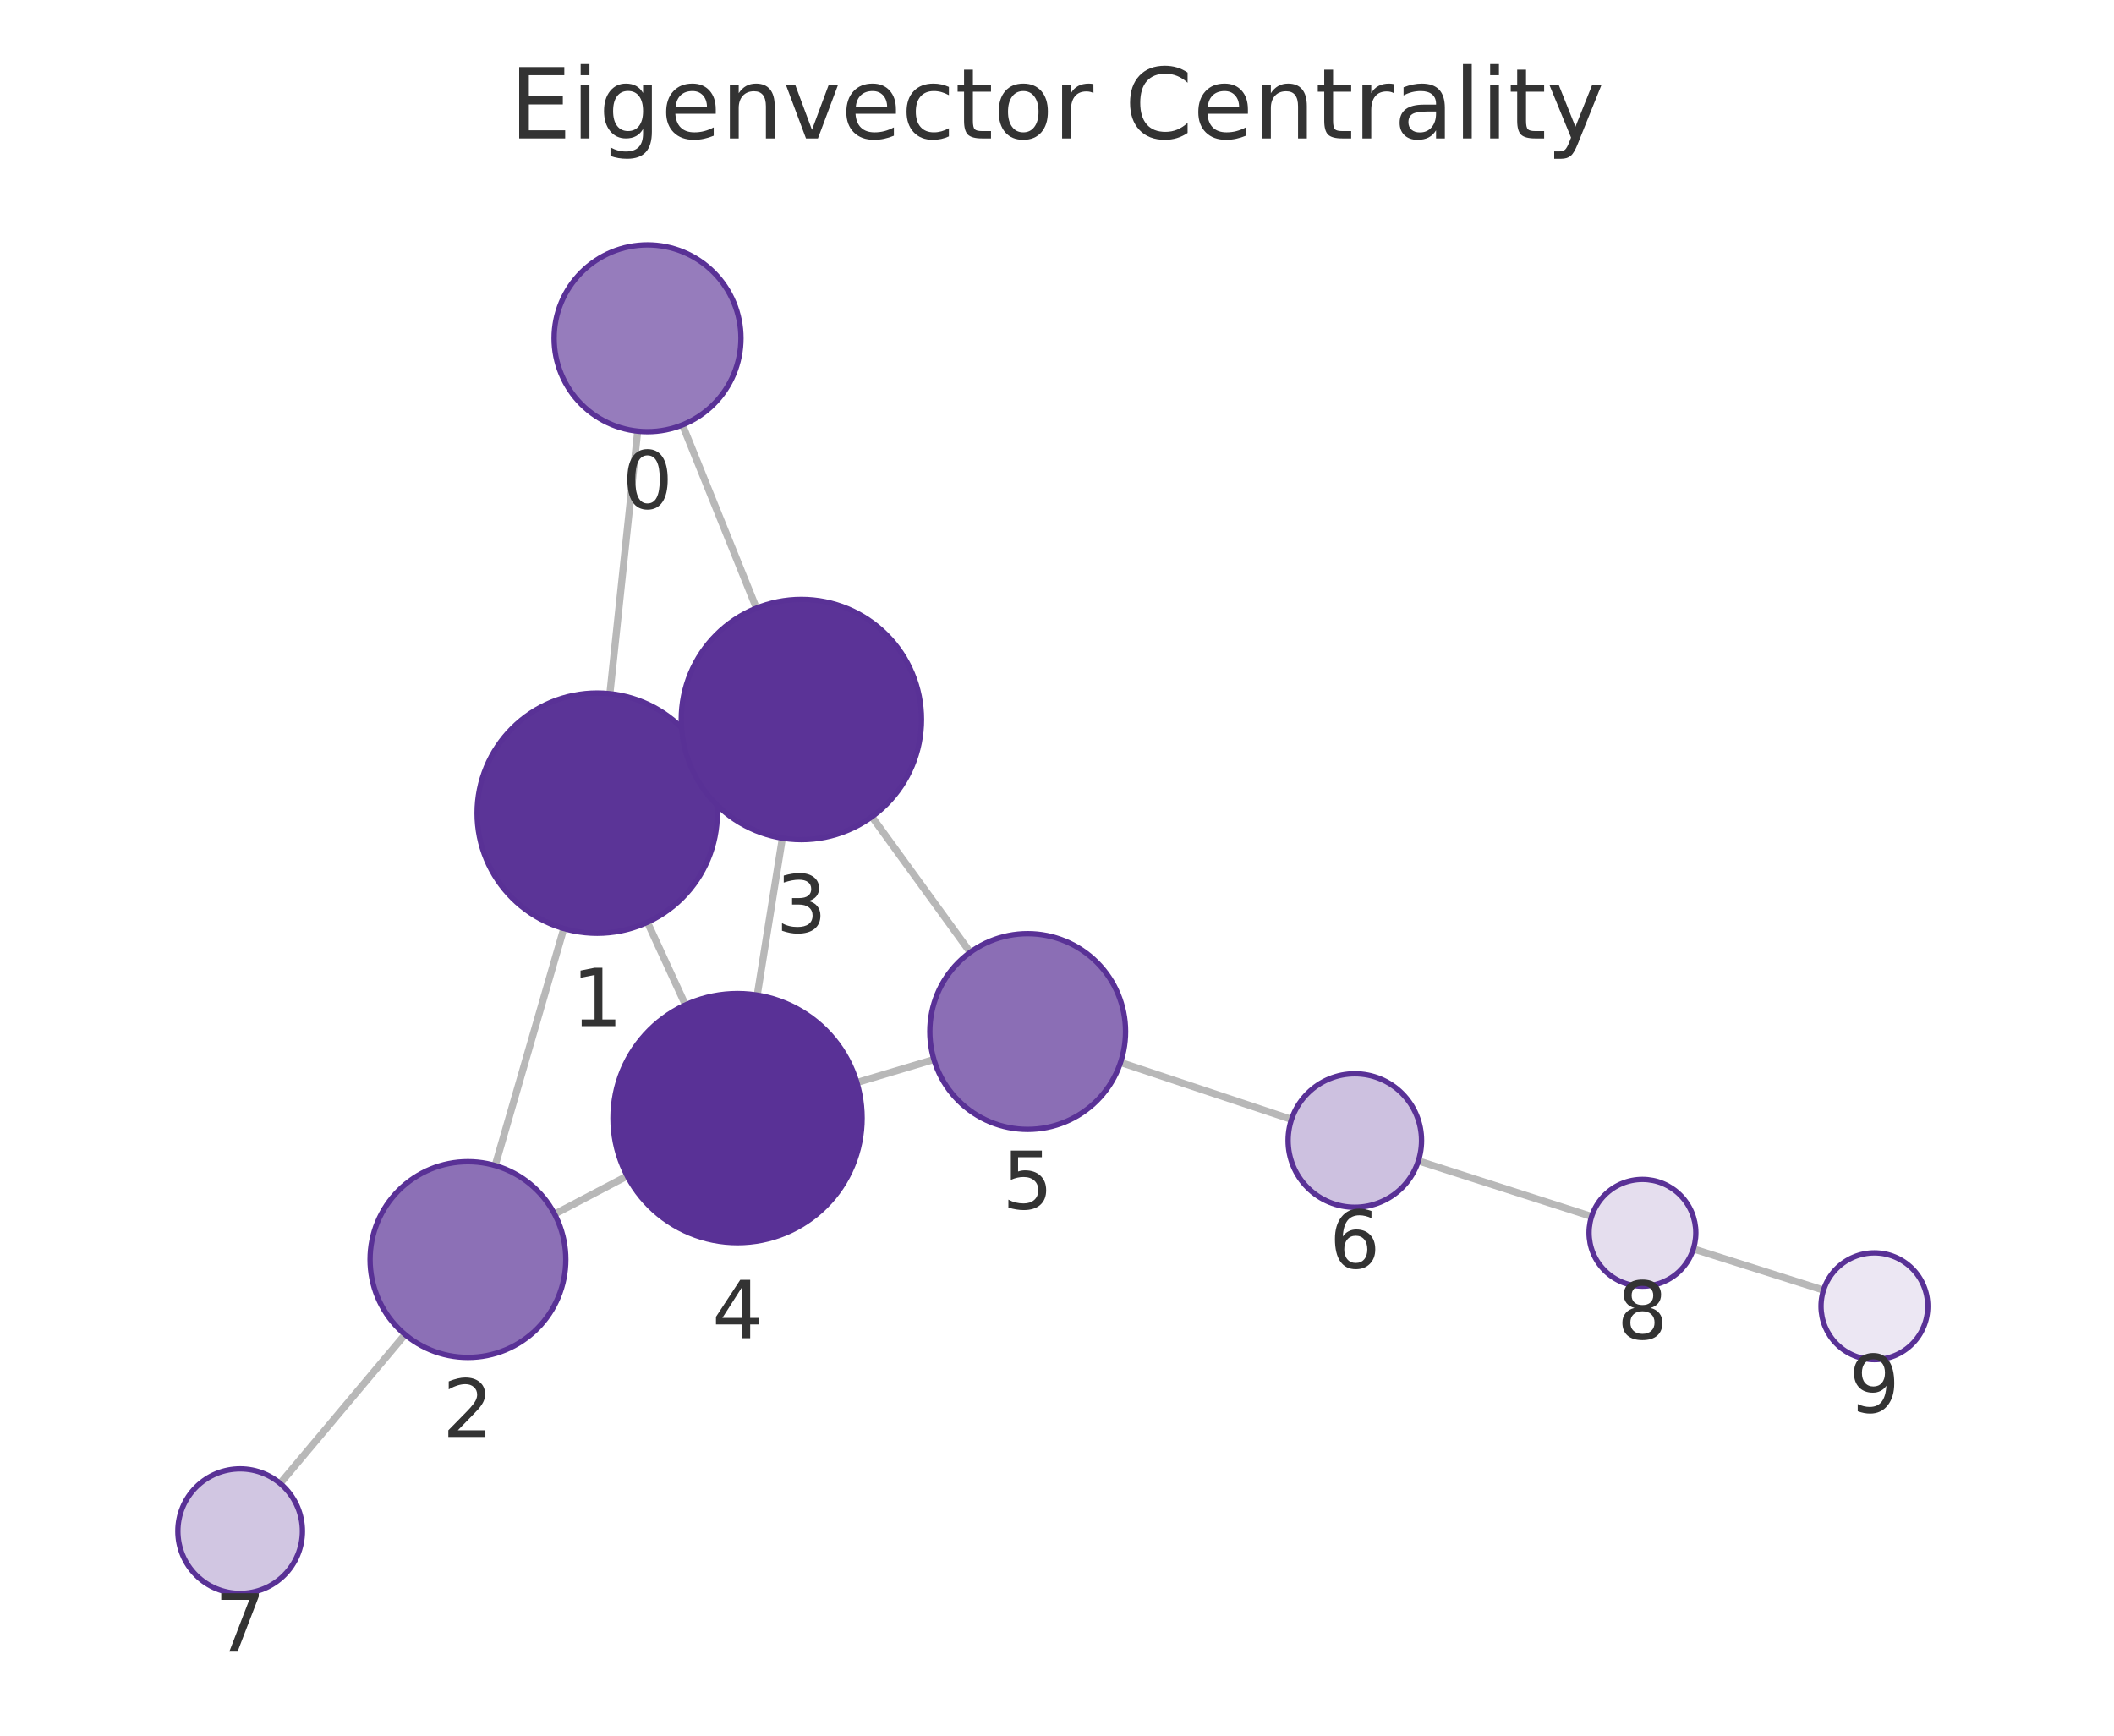
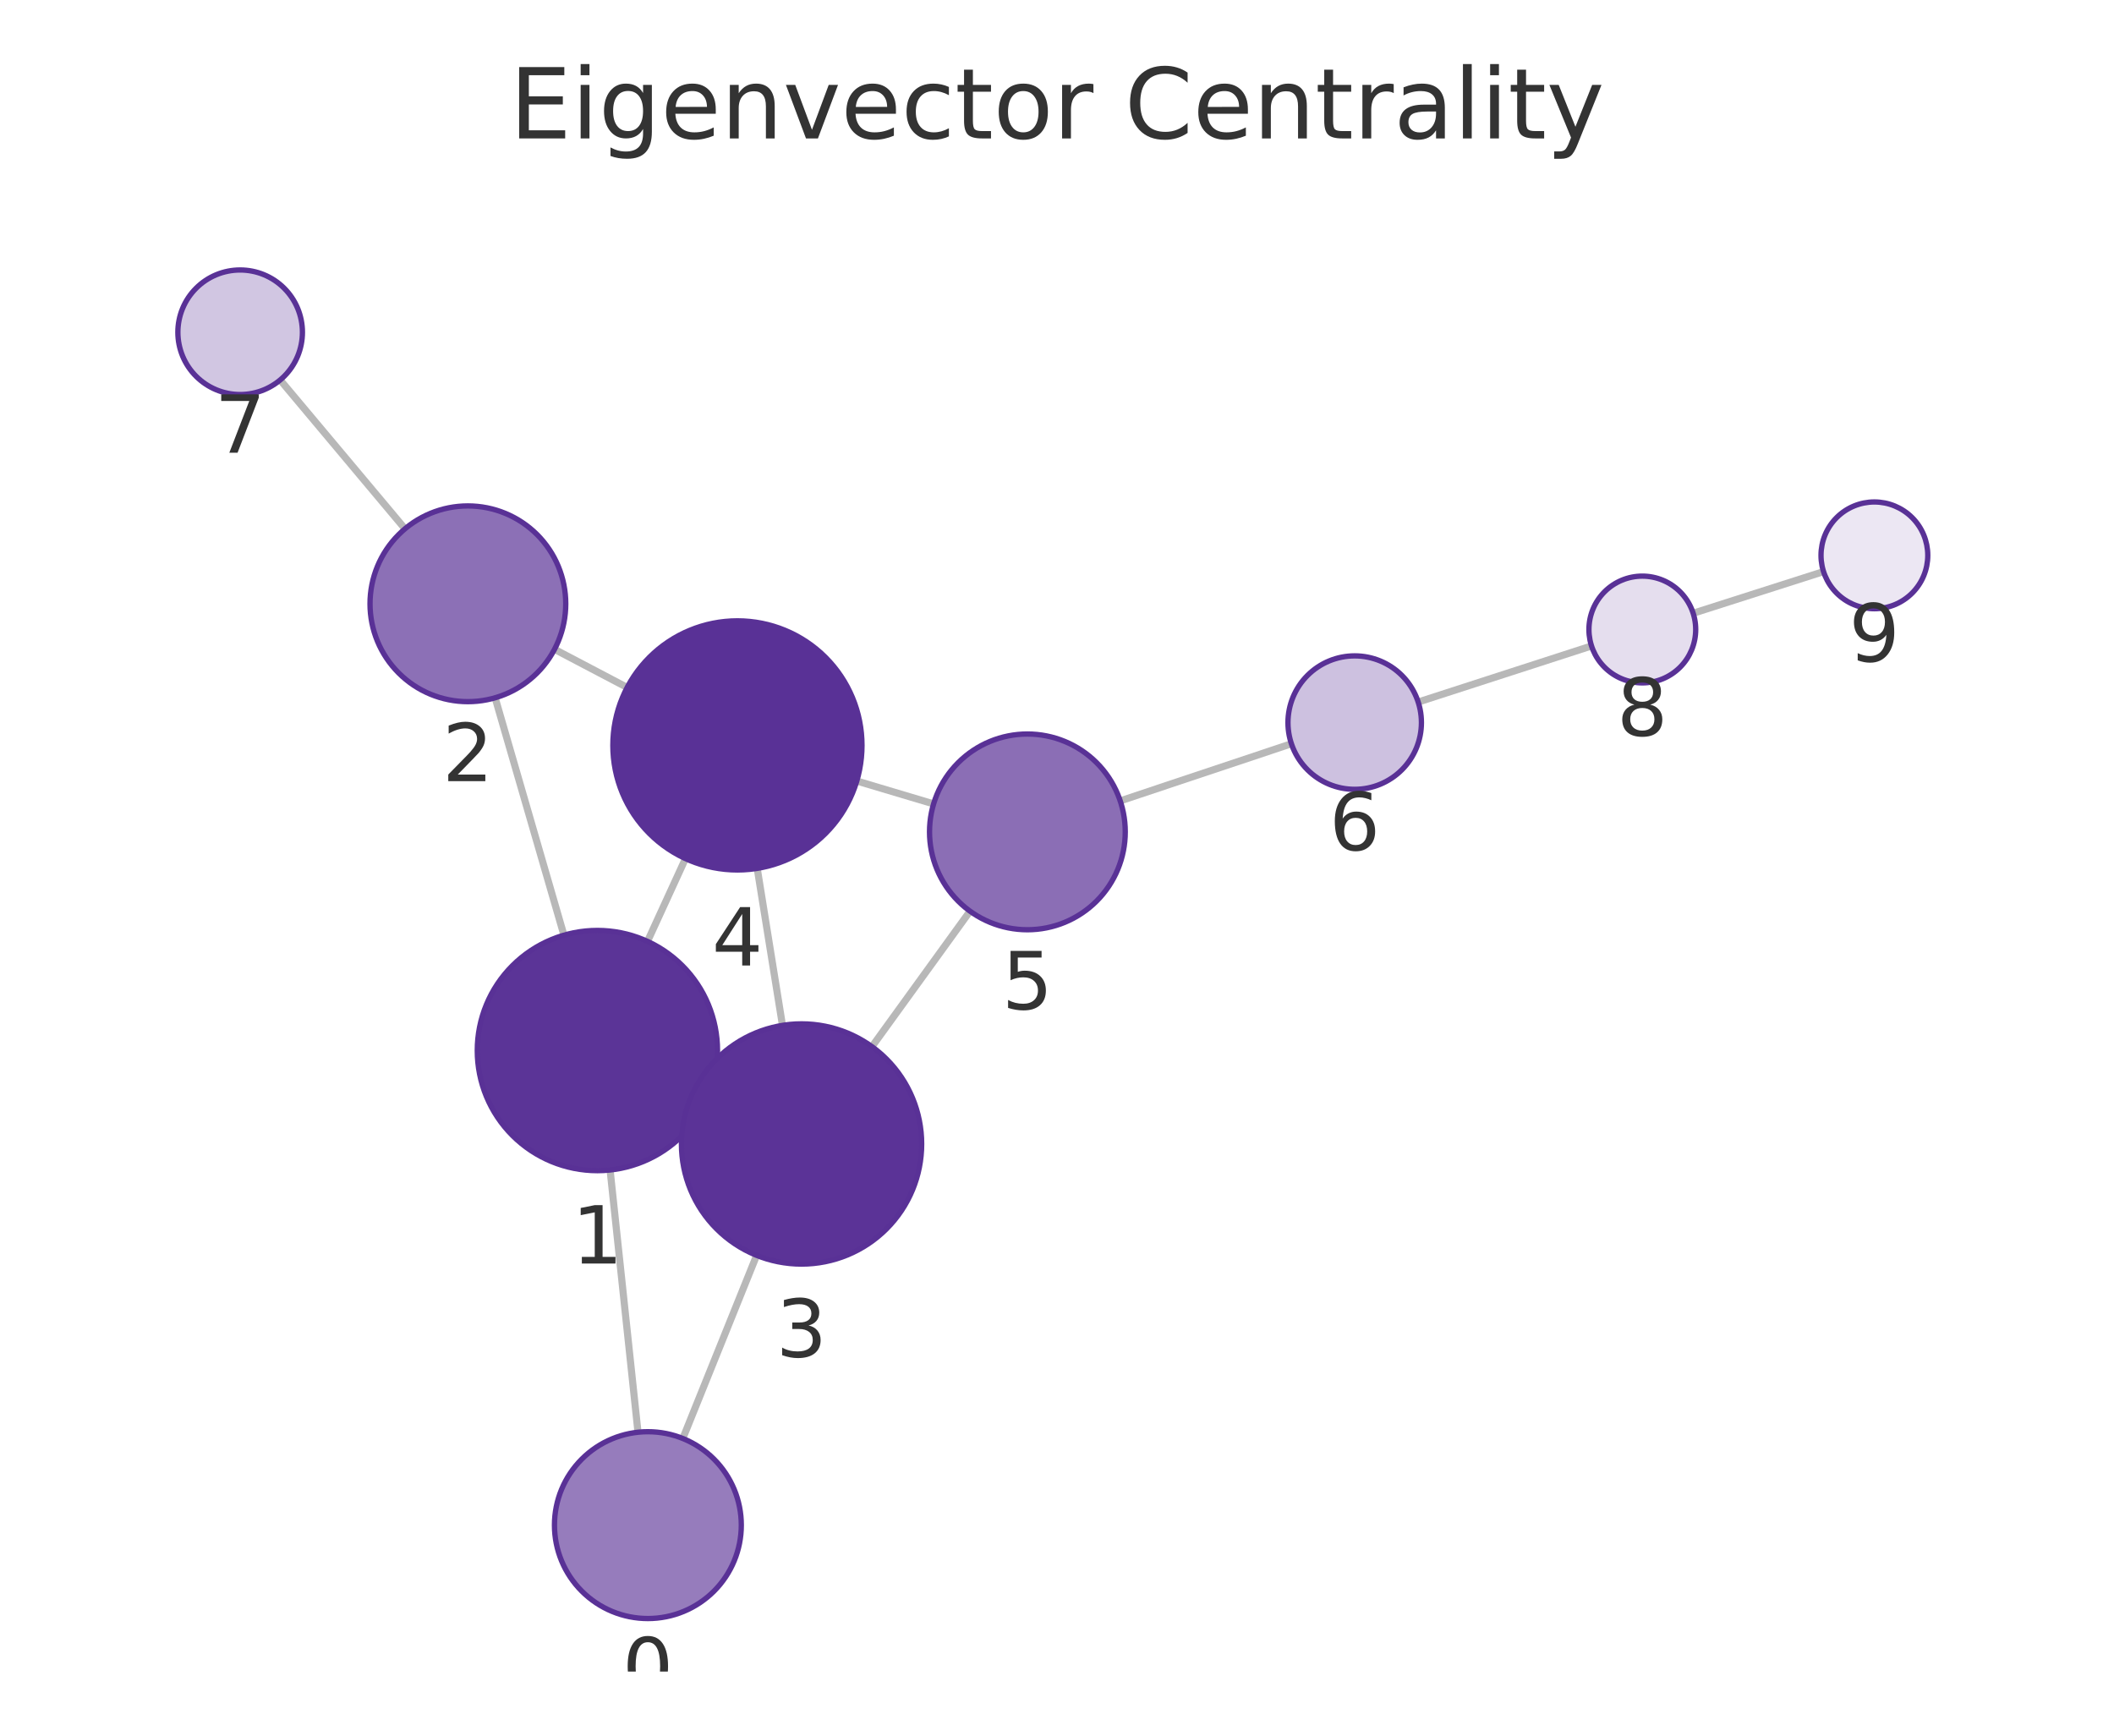
<svg xmlns="http://www.w3.org/2000/svg" xmlns:xlink="http://www.w3.org/1999/xlink" width="237.6pt" height="195.078pt" viewBox="0 0 237.6 195.078" version="1.1">
  <defs>
    <style type="text/css">*{stroke-linejoin: round; stroke-linecap: butt}</style>
  </defs>
  <g id="figure_1">
    <g id="patch_1">
      <path d="M 0 195.078  L 237.6 195.078  L 237.6 0  L 0 0  L 0 195.078  z " style="fill: none" />
    </g>
    <g id="axes_1">
      <g id="patch_2">
        <path d="M 7.2 187.878  L 230.4 187.878  L 230.4 21.558  L 7.2 21.558  L 7.2 187.878  z " style="fill: none" />
      </g>
      <g id="EdgeCollection_1">
-         <path d="M 71.672 48.462  L 68.546 77.97  " clip-path="url(#pea6a4c3345)" style="fill: #b8b8b8; stroke: #b8b8b8; stroke-width: 0.8" />
-         <path d="M 76.707 47.757  L 85.017 68.352  " clip-path="url(#pea6a4c3345)" style="fill: #b8b8b8; stroke: #b8b8b8; stroke-width: 0.8" />
-         <path d="M 63.368 104.362  L 55.653 131.002  " clip-path="url(#pea6a4c3345)" style="fill: #b8b8b8; stroke: #b8b8b8; stroke-width: 0.8" />
-         <path d="M 79.394 85.767  L 77.798 86.499  " clip-path="url(#pea6a4c3345)" style="fill: #b8b8b8; stroke: #b8b8b8; stroke-width: 0.8" />
-         <path d="M 72.766 103.659  L 77.042 112.952  " clip-path="url(#pea6a4c3345)" style="fill: #b8b8b8; stroke: #b8b8b8; stroke-width: 0.8" />
-         <path d="M 62.334 136.457  L 70.497 132.174  " clip-path="url(#pea6a4c3345)" style="fill: #b8b8b8; stroke: #b8b8b8; stroke-width: 0.8" />
-         <path d="M 45.524 149.996  L 31.489 166.729  " clip-path="url(#pea6a4c3345)" style="fill: #b8b8b8; stroke: #b8b8b8; stroke-width: 0.8" />
-         <path d="M 87.934 94.201  L 85.108 111.846  " clip-path="url(#pea6a4c3345)" style="fill: #b8b8b8; stroke: #b8b8b8; stroke-width: 0.8" />
-         <path d="M 97.995 91.799  L 109.046 107.035  " clip-path="url(#pea6a4c3345)" style="fill: #b8b8b8; stroke: #b8b8b8; stroke-width: 0.8" />
-         <path d="M 96.31 121.667  L 104.964 119.084  " clip-path="url(#pea6a4c3345)" style="fill: #b8b8b8; stroke: #b8b8b8; stroke-width: 0.8" />
-         <path d="M 125.941 119.415  L 145.157 125.817  " clip-path="url(#pea6a4c3345)" style="fill: #b8b8b8; stroke: #b8b8b8; stroke-width: 0.8" />
-         <path d="M 159.414 130.478  L 178.886 136.726  " clip-path="url(#pea6a4c3345)" style="fill: #b8b8b8; stroke: #b8b8b8; stroke-width: 0.8" />
-         <path d="M 190.319 140.37  L 204.95 145.004  " clip-path="url(#pea6a4c3345)" style="fill: #b8b8b8; stroke: #b8b8b8; stroke-width: 0.8" />
+         <path d="M 71.707 160.975  L 68.571 131.5  " clip-path="url(#pee9ffe2ba6)" style="fill: #b8b8b8; stroke: #b8b8b8; stroke-width: 0.8" />
+         <path d="M 76.744 161.678  L 85.041 141.097  " clip-path="url(#pee9ffe2ba6)" style="fill: #b8b8b8; stroke: #b8b8b8; stroke-width: 0.8" />
+         <path d="M 63.384 105.11  L 55.65 78.428  " clip-path="url(#pee9ffe2ba6)" style="fill: #b8b8b8; stroke: #b8b8b8; stroke-width: 0.8" />
+         <path d="M 79.419 123.693  L 77.813 122.959  " clip-path="url(#pee9ffe2ba6)" style="fill: #b8b8b8; stroke: #b8b8b8; stroke-width: 0.8" />
+         <path d="M 72.774 105.806  L 77.043 96.503  " clip-path="url(#pee9ffe2ba6)" style="fill: #b8b8b8; stroke: #b8b8b8; stroke-width: 0.8" />
+         <path d="M 62.325 72.979  L 70.488 77.267  " clip-path="url(#pee9ffe2ba6)" style="fill: #b8b8b8; stroke: #b8b8b8; stroke-width: 0.8" />
+         <path d="M 45.518 59.435  L 31.489 42.707  " clip-path="url(#pee9ffe2ba6)" style="fill: #b8b8b8; stroke: #b8b8b8; stroke-width: 0.8" />
+         <path d="M 87.945 115.248  L 85.106 97.601  " clip-path="url(#pee9ffe2ba6)" style="fill: #b8b8b8; stroke: #b8b8b8; stroke-width: 0.8" />
+         <path d="M 98.003 117.639  L 109.023 102.411  " clip-path="url(#pee9ffe2ba6)" style="fill: #b8b8b8; stroke: #b8b8b8; stroke-width: 0.8" />
+         <path d="M 96.298 87.78  L 104.931 90.355  " clip-path="url(#pee9ffe2ba6)" style="fill: #b8b8b8; stroke: #b8b8b8; stroke-width: 0.8" />
+         <path d="M 125.906 90.016  L 145.146 83.592  " clip-path="url(#pee9ffe2ba6)" style="fill: #b8b8b8; stroke: #b8b8b8; stroke-width: 0.8" />
+         <path d="M 159.395 78.907  L 178.877 72.601  " clip-path="url(#pee9ffe2ba6)" style="fill: #b8b8b8; stroke: #b8b8b8; stroke-width: 0.8" />
+         <path d="M 190.301 68.927  L 204.954 64.244  " clip-path="url(#pee9ffe2ba6)" style="fill: #b8b8b8; stroke: #b8b8b8; stroke-width: 0.8" />
      </g>
      <g id="VertexCollection_1">
-         <path d="M 72.778 48.52  C 75.563 48.52 78.234 47.414 80.203 45.445  C 82.172 43.476 83.278 40.805 83.278 38.02  C 83.278 35.236 82.172 32.565 80.203 30.596  C 78.234 28.627 75.563 27.52 72.778 27.52  C 69.994 27.52 67.323 28.627 65.354 30.596  C 63.385 32.565 62.278 35.236 62.278 38.02  C 62.278 40.805 63.385 43.476 65.354 45.445  C 67.323 47.414 69.994 48.52 72.778 48.52  z " clip-path="url(#pea6a4c3345)" style="fill: #967cbc; stroke: #593196; stroke-width: 0.6" />
-         <path d="M 67.123 104.895  C 70.703 104.895 74.138 103.472 76.669 100.941  C 79.201 98.409 80.623 94.975 80.623 91.395  C 80.623 87.814 79.201 84.38 76.669 81.849  C 74.138 79.317 70.703 77.895 67.123 77.895  C 63.543 77.895 60.109 79.317 57.577 81.849  C 55.046 84.38 53.623 87.814 53.623 91.395  C 53.623 94.975 55.046 98.409 57.577 100.941  C 60.109 103.472 63.543 104.895 67.123 104.895  z " clip-path="url(#pea6a4c3345)" style="fill: #5b3497; stroke: #593196; stroke-width: 0.6" />
-         <path d="M 52.593 152.568  C 55.51 152.568 58.309 151.408 60.371 149.346  C 62.434 147.283 63.593 144.485 63.593 141.568  C 63.593 138.65 62.434 135.852 60.371 133.789  C 58.309 131.727 55.51 130.568 52.593 130.568  C 49.676 130.568 46.878 131.727 44.815 133.789  C 42.752 135.852 41.593 138.65 41.593 141.568  C 41.593 144.485 42.752 147.283 44.815 149.346  C 46.878 151.408 49.676 152.568 52.593 152.568  z " clip-path="url(#pea6a4c3345)" style="fill: #8c70b6; stroke: #593196; stroke-width: 0.6" />
-         <path d="M 90.069 94.371  C 93.649 94.371 97.083 92.949 99.615 90.417  C 102.146 87.885 103.569 84.451 103.569 80.871  C 103.569 77.291 102.146 73.857 99.615 71.325  C 97.083 68.794 93.649 67.371 90.069 67.371  C 86.489 67.371 83.055 68.794 80.523 71.325  C 77.991 73.857 76.569 77.291 76.569 80.871  C 76.569 84.451 77.991 87.885 80.523 90.417  C 83.055 92.949 86.489 94.371 90.069 94.371  z " clip-path="url(#pea6a4c3345)" style="fill: #5b3397; stroke: #593196; stroke-width: 0.6" />
-         <path d="M 82.894 139.67  C 86.607 139.67 90.168 138.195 92.794 135.569  C 95.419 132.944 96.894 129.383 96.894 125.67  C 96.894 121.957 95.419 118.396 92.794 115.77  C 90.168 113.145 86.607 111.67 82.894 111.67  C 79.181 111.67 75.62 113.145 72.995 115.77  C 70.369 118.396 68.894 121.957 68.894 125.67  C 68.894 129.383 70.369 132.944 72.995 135.569  C 75.62 138.195 79.181 139.67 82.894 139.67  z " clip-path="url(#pea6a4c3345)" style="fill: #593196; stroke: #593196; stroke-width: 0.6" />
-         <path d="M 115.505 126.939  C 118.422 126.939 121.22 125.78 123.283 123.717  C 125.346 121.654 126.505 118.856 126.505 115.939  C 126.505 113.022 125.346 110.224 123.283 108.161  C 121.22 106.098 118.422 104.939 115.505 104.939  C 112.587 104.939 109.789 106.098 107.726 108.161  C 105.664 110.224 104.505 113.022 104.505 115.939  C 104.505 118.856 105.664 121.654 107.726 123.717  C 109.789 125.78 112.587 126.939 115.505 126.939  z " clip-path="url(#pea6a4c3345)" style="fill: #8b6eb5; stroke: #593196; stroke-width: 0.6" />
-         <path d="M 152.273 135.687  C 154.262 135.687 156.17 134.896 157.576 133.49  C 158.983 132.084 159.773 130.176 159.773 128.187  C 159.773 126.198 158.983 124.29 157.576 122.883  C 156.17 121.477 154.262 120.687 152.273 120.687  C 150.284 120.687 148.376 121.477 146.97 122.883  C 145.563 124.29 144.773 126.198 144.773 128.187  C 144.773 130.176 145.563 132.084 146.97 133.49  C 148.376 134.896 150.284 135.687 152.273 135.687  z " clip-path="url(#pea6a4c3345)" style="fill: #cdc1e0; stroke: #593196; stroke-width: 0.6" />
-         <path d="M 26.991 179.093  C 28.847 179.093 30.628 178.355 31.94 177.042  C 33.253 175.73 33.991 173.949 33.991 172.093  C 33.991 170.236 33.253 168.456 31.94 167.143  C 30.628 165.83 28.847 165.093 26.991 165.093  C 25.134 165.093 23.354 165.83 22.041 167.143  C 20.728 168.456 19.991 170.236 19.991 172.093  C 19.991 173.949 20.728 175.73 22.041 177.042  C 23.354 178.355 25.134 179.093 26.991 179.093  z " clip-path="url(#pea6a4c3345)" style="fill: #d1c6e2; stroke: #593196; stroke-width: 0.6" />
-         <path d="M 184.599 144.559  C 186.19 144.559 187.717 143.927 188.842 142.801  C 189.967 141.676 190.599 140.15 190.599 138.559  C 190.599 136.968 189.967 135.441 188.842 134.316  C 187.717 133.191 186.19 132.559 184.599 132.559  C 183.008 132.559 181.482 133.191 180.357 134.316  C 179.231 135.441 178.599 136.968 178.599 138.559  C 178.599 140.15 179.231 141.676 180.357 142.801  C 181.482 143.927 183.008 144.559 184.599 144.559  z " clip-path="url(#pea6a4c3345)" style="fill: #e5deee; stroke: #593196; stroke-width: 0.6" />
-         <path d="M 210.67 152.815  C 212.261 152.815 213.787 152.183 214.912 151.058  C 216.037 149.933 216.67 148.407 216.67 146.815  C 216.67 145.224 216.037 143.698 214.912 142.573  C 213.787 141.448 212.261 140.815 210.67 140.815  C 209.078 140.815 207.552 141.448 206.427 142.573  C 205.302 143.698 204.67 145.224 204.67 146.815  C 204.67 148.407 205.302 149.933 206.427 151.058  C 207.552 152.183 209.078 152.815 210.67 152.815  z " clip-path="url(#pea6a4c3345)" style="fill: #ece7f3; stroke: #593196; stroke-width: 0.6" />
+         <path d="M 72.818 181.916  C 75.603 181.916 78.274 180.81 80.243 178.841  C 82.212 176.872 83.318 174.201 83.318 171.416  C 83.318 168.632 82.212 165.961 80.243 163.992  C 78.274 162.023 75.603 160.916 72.818 160.916  C 70.034 160.916 67.363 162.023 65.394 163.992  C 63.424 165.961 62.318 168.632 62.318 171.416  C 62.318 174.201 63.424 176.872 65.394 178.841  C 67.363 180.81 70.034 181.916 72.818 181.916  z " clip-path="url(#pee9ffe2ba6)" style="fill: #967cbc; stroke: #593196; stroke-width: 0.6" />
+         <path d="M 67.143 131.576  C 70.723 131.576 74.157 130.153 76.689 127.622  C 79.221 125.09 80.643 121.656 80.643 118.076  C 80.643 114.495 79.221 111.061 76.689 108.53  C 74.157 105.998 70.723 104.576 67.143 104.576  C 63.563 104.576 60.129 105.998 57.597 108.53  C 55.065 111.061 53.643 114.495 53.643 118.076  C 53.643 121.656 55.065 125.09 57.597 127.622  C 60.129 130.153 63.563 131.576 67.143 131.576  z " clip-path="url(#pee9ffe2ba6)" style="fill: #5b3497; stroke: #593196; stroke-width: 0.6" />
+         <path d="M 52.587 78.863  C 55.504 78.863 58.302 77.704 60.365 75.641  C 62.428 73.578 63.587 70.78 63.587 67.863  C 63.587 64.945 62.428 62.147 60.365 60.084  C 58.302 58.022 55.504 56.863 52.587 56.863  C 49.67 56.863 46.872 58.022 44.809 60.084  C 42.746 62.147 41.587 64.945 41.587 67.863  C 41.587 70.78 42.746 73.578 44.809 75.641  C 46.872 77.704 49.67 78.863 52.587 78.863  z " clip-path="url(#pee9ffe2ba6)" style="fill: #8c70b6; stroke: #593196; stroke-width: 0.6" />
+         <path d="M 90.089 142.076  C 93.669 142.076 97.103 140.654 99.635 138.122  C 102.166 135.591 103.589 132.157 103.589 128.576  C 103.589 124.996 102.166 121.562 99.635 119.03  C 97.103 116.499 93.669 115.076 90.089 115.076  C 86.509 115.076 83.075 116.499 80.543 119.03  C 78.011 121.562 76.589 124.996 76.589 128.576  C 76.589 132.157 78.011 135.591 80.543 138.122  C 83.075 140.654 86.509 142.076 90.089 142.076  z " clip-path="url(#pee9ffe2ba6)" style="fill: #5b3397; stroke: #593196; stroke-width: 0.6" />
+         <path d="M 82.882 97.779  C 86.595 97.779 90.156 96.303 92.782 93.678  C 95.407 91.053 96.882 87.491 96.882 83.779  C 96.882 80.066 95.407 76.504 92.782 73.879  C 90.156 71.254 86.595 69.779 82.882 69.779  C 79.169 69.779 75.608 71.254 72.983 73.879  C 70.357 76.504 68.882 80.066 68.882 83.779  C 68.882 87.491 70.357 91.053 72.983 93.678  C 75.608 96.303 79.169 97.779 82.882 97.779  z " clip-path="url(#pee9ffe2ba6)" style="fill: #593196; stroke: #593196; stroke-width: 0.6" />
+         <path d="M 115.472 104.499  C 118.389 104.499 121.187 103.34 123.25 101.277  C 125.313 99.215 126.472 96.416 126.472 93.499  C 126.472 90.582 125.313 87.784 123.25 85.721  C 121.187 83.658 118.389 82.499 115.472 82.499  C 112.555 82.499 109.757 83.658 107.694 85.721  C 105.631 87.784 104.472 90.582 104.472 93.499  C 104.472 96.416 105.631 99.215 107.694 101.277  C 109.757 103.34 112.555 104.499 115.472 104.499  z " clip-path="url(#pee9ffe2ba6)" style="fill: #8b6eb5; stroke: #593196; stroke-width: 0.6" />
+         <path d="M 152.259 88.717  C 154.249 88.717 156.156 87.927 157.563 86.52  C 158.969 85.114 159.759 83.206 159.759 81.217  C 159.759 79.228 158.969 77.32 157.563 75.913  C 156.156 74.507 154.249 73.717 152.259 73.717  C 150.27 73.717 148.363 74.507 146.956 75.913  C 145.55 77.32 144.759 79.228 144.759 81.217  C 144.759 83.206 145.55 85.114 146.956 86.52  C 148.363 87.927 150.27 88.717 152.259 88.717  z " clip-path="url(#pee9ffe2ba6)" style="fill: #cdc1e0; stroke: #593196; stroke-width: 0.6" />
+         <path d="M 26.991 44.344  C 28.847 44.344 30.628 43.606 31.94 42.294  C 33.253 40.981 33.991 39.2 33.991 37.344  C 33.991 35.488 33.253 33.707 31.94 32.394  C 30.628 31.081 28.847 30.344 26.991 30.344  C 25.134 30.344 23.353 31.081 22.041 32.394  C 20.728 33.707 19.991 35.488 19.991 37.344  C 19.991 39.2 20.728 40.981 22.041 42.294  C 23.353 43.606 25.134 44.344 26.991 44.344  z " clip-path="url(#pee9ffe2ba6)" style="fill: #d1c6e2; stroke: #593196; stroke-width: 0.6" />
+         <path d="M 184.586 76.753  C 186.177 76.753 187.703 76.121 188.828 74.996  C 189.953 73.871 190.586 72.345 190.586 70.753  C 190.586 69.162 189.953 67.636 188.828 66.511  C 187.703 65.386 186.177 64.753 184.586 64.753  C 182.994 64.753 181.468 65.386 180.343 66.511  C 179.218 67.636 178.586 69.162 178.586 70.753  C 178.586 72.345 179.218 73.871 180.343 74.996  C 181.468 76.121 182.994 76.753 184.586 76.753  z " clip-path="url(#pee9ffe2ba6)" style="fill: #e5deee; stroke: #593196; stroke-width: 0.6" />
+         <path d="M 210.67 68.418  C 212.261 68.418 213.787 67.786 214.912 66.66  C 216.038 65.535 216.67 64.009 216.67 62.418  C 216.67 60.827 216.038 59.3 214.912 58.175  C 213.787 57.05 212.261 56.418 210.67 56.418  C 209.079 56.418 207.552 57.05 206.427 58.175  C 205.302 59.3 204.67 60.827 204.67 62.418  C 204.67 64.009 205.302 65.535 206.427 66.66  C 207.552 67.786 209.079 68.418 210.67 68.418  z " clip-path="url(#pee9ffe2ba6)" style="fill: #ece7f3; stroke: #593196; stroke-width: 0.6" />
      </g>
      <g id="text_1">
-         <g clip-path="url(#pea6a4c3345)">
-           <g style="fill: #333333" transform="translate(69.91535 57.15817) scale(0.09 -0.09)">
+         <g clip-path="url(#pee9ffe2ba6)">
+           <g style="fill: #333333" transform="translate(69.95502 190.5541) scale(0.09 -0.09)">
            <defs>
              <path id="DejaVuSans-13" d="M 2034 4250  Q 1547 4250 1301 3770  Q 1056 3291 1056 2328  Q 1056 1369 1301 889  Q 1547 409 2034 409  Q 2525 409 2770 889  Q 3016 1369 3016 2328  Q 3016 3291 2770 3770  Q 2525 4250 2034 4250  z M 2034 4750  Q 2819 4750 3233 4129  Q 3647 3509 3647 2328  Q 3647 1150 3233 529  Q 2819 -91 2034 -91  Q 1250 -91 836 529  Q 422 1150 422 2328  Q 422 3509 836 4129  Q 1250 4750 2034 4750  z " transform="scale(0.015625)" />
            </defs>
            <use xlink:href="#DejaVuSans-13" />
          </g>
        </g>
      </g>
      <g id="text_2">
-         <g clip-path="url(#pea6a4c3345)">
-           <g style="fill: #333333" transform="translate(64.26006 115.3325) scale(0.09 -0.09)">
+         <g clip-path="url(#pee9ffe2ba6)">
+           <g style="fill: #333333" transform="translate(64.27987 142.0136) scale(0.09 -0.09)">
            <defs>
              <path id="DejaVuSans-14" d="M 794 531  L 1825 531  L 1825 4091  L 703 3866  L 703 4441  L 1819 4666  L 2450 4666  L 2450 531  L 3481 531  L 3481 0  L 794 0  L 794 531  z " transform="scale(0.015625)" />
            </defs>
            <use xlink:href="#DejaVuSans-14" />
          </g>
        </g>
      </g>
      <g id="text_3">
-         <g clip-path="url(#pea6a4c3345)">
-           <g style="fill: #333333" transform="translate(49.73 161.5054) scale(0.09 -0.09)">
+         <g clip-path="url(#pee9ffe2ba6)">
+           <g style="fill: #333333" transform="translate(49.72378 87.80053) scale(0.09 -0.09)">
            <defs>
              <path id="DejaVuSans-15" d="M 1228 531  L 3431 531  L 3431 0  L 469 0  L 469 531  Q 828 903 1448 1529  Q 2069 2156 2228 2338  Q 2531 2678 2651 2914  Q 2772 3150 2772 3378  Q 2772 3750 2511 3984  Q 2250 4219 1831 4219  Q 1534 4219 1204 4116  Q 875 4013 500 3803  L 500 4441  Q 881 4594 1212 4672  Q 1544 4750 1819 4750  Q 2544 4750 2975 4387  Q 3406 4025 3406 3419  Q 3406 3131 3298 2873  Q 3191 2616 2906 2266  Q 2828 2175 2409 1742  Q 1991 1309 1228 531  z " transform="scale(0.015625)" />
            </defs>
            <use xlink:href="#DejaVuSans-15" />
          </g>
        </g>
      </g>
      <g id="text_4">
-         <g clip-path="url(#pea6a4c3345)">
-           <g style="fill: #333333" transform="translate(87.20576 104.809) scale(0.09 -0.09)">
+         <g clip-path="url(#pee9ffe2ba6)">
+           <g style="fill: #333333" transform="translate(87.22576 152.5142) scale(0.09 -0.09)">
            <defs>
              <path id="DejaVuSans-16" d="M 2597 2516  Q 3050 2419 3304 2112  Q 3559 1806 3559 1356  Q 3559 666 3084 287  Q 2609 -91 1734 -91  Q 1441 -91 1130 -33  Q 819 25 488 141  L 488 750  Q 750 597 1062 519  Q 1375 441 1716 441  Q 2309 441 2620 675  Q 2931 909 2931 1356  Q 2931 1769 2642 2001  Q 2353 2234 1838 2234  L 1294 2234  L 1294 2753  L 1863 2753  Q 2328 2753 2575 2939  Q 2822 3125 2822 3475  Q 2822 3834 2567 4026  Q 2313 4219 1838 4219  Q 1578 4219 1281 4162  Q 984 4106 628 3988  L 628 4550  Q 988 4650 1302 4700  Q 1616 4750 1894 4750  Q 2613 4750 3031 4423  Q 3450 4097 3450 3541  Q 3450 3153 3228 2886  Q 3006 2619 2597 2516  z " transform="scale(0.015625)" />
            </defs>
            <use xlink:href="#DejaVuSans-16" />
          </g>
        </g>
      </g>
      <g id="text_5">
-         <g clip-path="url(#pea6a4c3345)">
-           <g style="fill: #333333" transform="translate(80.03101 150.4078) scale(0.09 -0.09)">
+         <g clip-path="url(#pee9ffe2ba6)">
+           <g style="fill: #333333" transform="translate(80.01895 108.5165) scale(0.09 -0.09)">
            <defs>
              <path id="DejaVuSans-17" d="M 2419 4116  L 825 1625  L 2419 1625  L 2419 4116  z M 2253 4666  L 3047 4666  L 3047 1625  L 3713 1625  L 3713 1100  L 3047 1100  L 3047 0  L 2419 0  L 2419 1100  L 313 1100  L 313 1709  L 2253 4666  z " transform="scale(0.015625)" />
            </defs>
            <use xlink:href="#DejaVuSans-17" />
          </g>
        </g>
      </g>
      <g id="text_6">
-         <g clip-path="url(#pea6a4c3345)">
-           <g style="fill: #333333" transform="translate(112.6415 135.877) scale(0.09 -0.09)">
+         <g clip-path="url(#pee9ffe2ba6)">
+           <g style="fill: #333333" transform="translate(112.6088 113.4371) scale(0.09 -0.09)">
            <defs>
              <path id="DejaVuSans-18" d="M 691 4666  L 3169 4666  L 3169 4134  L 1269 4134  L 1269 2991  Q 1406 3038 1543 3061  Q 1681 3084 1819 3084  Q 2600 3084 3056 2656  Q 3513 2228 3513 1497  Q 3513 744 3044 326  Q 2575 -91 1722 -91  Q 1428 -91 1123 -41  Q 819 9 494 109  L 494 744  Q 775 591 1075 516  Q 1375 441 1709 441  Q 2250 441 2565 725  Q 2881 1009 2881 1497  Q 2881 1984 2565 2268  Q 2250 2553 1709 2553  Q 1456 2553 1204 2497  Q 953 2441 691 2322  L 691 4666  z " transform="scale(0.015625)" />
            </defs>
            <use xlink:href="#DejaVuSans-18" />
          </g>
        </g>
      </g>
      <g id="text_7">
-         <g clip-path="url(#pea6a4c3345)">
-           <g style="fill: #333333" transform="translate(149.4099 142.5246) scale(0.09 -0.09)">
+         <g clip-path="url(#pee9ffe2ba6)">
+           <g style="fill: #333333" transform="translate(149.3964 95.55468) scale(0.09 -0.09)">
            <defs>
              <path id="DejaVuSans-19" d="M 2113 2584  Q 1688 2584 1439 2293  Q 1191 2003 1191 1497  Q 1191 994 1439 701  Q 1688 409 2113 409  Q 2538 409 2786 701  Q 3034 994 3034 1497  Q 3034 2003 2786 2293  Q 2538 2584 2113 2584  z M 3366 4563  L 3366 3988  Q 3128 4100 2886 4159  Q 2644 4219 2406 4219  Q 1781 4219 1451 3797  Q 1122 3375 1075 2522  Q 1259 2794 1537 2939  Q 1816 3084 2150 3084  Q 2853 3084 3261 2657  Q 3669 2231 3669 1497  Q 3669 778 3244 343  Q 2819 -91 2113 -91  Q 1303 -91 875 529  Q 447 1150 447 2328  Q 447 3434 972 4092  Q 1497 4750 2381 4750  Q 2619 4750 2861 4703  Q 3103 4656 3366 4563  z " transform="scale(0.015625)" />
            </defs>
            <use xlink:href="#DejaVuSans-19" />
          </g>
        </g>
      </g>
      <g id="text_8">
-         <g clip-path="url(#pea6a4c3345)">
-           <g style="fill: #333333" transform="translate(24.12752 185.6306) scale(0.09 -0.09)">
+         <g clip-path="url(#pee9ffe2ba6)">
+           <g style="fill: #333333" transform="translate(24.12739 50.88182) scale(0.09 -0.09)">
            <defs>
              <path id="DejaVuSans-1a" d="M 525 4666  L 3525 4666  L 3525 4397  L 1831 0  L 1172 0  L 2766 4134  L 525 4134  L 525 4666  z " transform="scale(0.015625)" />
            </defs>
            <use xlink:href="#DejaVuSans-1a" />
          </g>
        </g>
      </g>
      <g id="text_9">
-         <g clip-path="url(#pea6a4c3345)">
-           <g style="fill: #333333" transform="translate(181.7361 150.4967) scale(0.09 -0.09)">
+         <g clip-path="url(#pee9ffe2ba6)">
+           <g style="fill: #333333" transform="translate(181.7225 82.69127) scale(0.09 -0.09)">
            <defs>
              <path id="DejaVuSans-1b" d="M 2034 2216  Q 1584 2216 1326 1975  Q 1069 1734 1069 1313  Q 1069 891 1326 650  Q 1584 409 2034 409  Q 2484 409 2743 651  Q 3003 894 3003 1313  Q 3003 1734 2745 1975  Q 2488 2216 2034 2216  z M 1403 2484  Q 997 2584 770 2862  Q 544 3141 544 3541  Q 544 4100 942 4425  Q 1341 4750 2034 4750  Q 2731 4750 3128 4425  Q 3525 4100 3525 3541  Q 3525 3141 3298 2862  Q 3072 2584 2669 2484  Q 3125 2378 3379 2068  Q 3634 1759 3634 1313  Q 3634 634 3220 271  Q 2806 -91 2034 -91  Q 1263 -91 848 271  Q 434 634 434 1313  Q 434 1759 690 2068  Q 947 2378 1403 2484  z M 1172 3481  Q 1172 3119 1398 2916  Q 1625 2713 2034 2713  Q 2441 2713 2670 2916  Q 2900 3119 2900 3481  Q 2900 3844 2670 4047  Q 2441 4250 2034 4250  Q 1625 4250 1398 4047  Q 1172 3844 1172 3481  z " transform="scale(0.015625)" />
            </defs>
            <use xlink:href="#DejaVuSans-1b" />
          </g>
        </g>
      </g>
      <g id="text_10">
-         <g clip-path="url(#pea6a4c3345)">
-           <g style="fill: #333333" transform="translate(207.8065 158.7534) scale(0.09 -0.09)">
+         <g clip-path="url(#pee9ffe2ba6)">
+           <g style="fill: #333333" transform="translate(207.8066 74.35564) scale(0.09 -0.09)">
            <defs>
              <path id="DejaVuSans-1c" d="M 703 97  L 703 672  Q 941 559 1184 500  Q 1428 441 1663 441  Q 2288 441 2617 861  Q 2947 1281 2994 2138  Q 2813 1869 2534 1725  Q 2256 1581 1919 1581  Q 1219 1581 811 2004  Q 403 2428 403 3163  Q 403 3881 828 4315  Q 1253 4750 1959 4750  Q 2769 4750 3195 4129  Q 3622 3509 3622 2328  Q 3622 1225 3098 567  Q 2575 -91 1691 -91  Q 1453 -91 1209 -44  Q 966 3 703 97  z M 1959 2075  Q 2384 2075 2632 2365  Q 2881 2656 2881 3163  Q 2881 3666 2632 3958  Q 2384 4250 1959 4250  Q 1534 4250 1286 3958  Q 1038 3666 1038 3163  Q 1038 2656 1286 2365  Q 1534 2075 1959 2075  z " transform="scale(0.015625)" />
            </defs>
            <use xlink:href="#DejaVuSans-1c" />
          </g>
        </g>
      </g>
      <g id="matplotlib.axis_1" />
      <g id="matplotlib.axis_2" />
      <g id="text_11">
        <g style="fill: #333333" transform="translate(57.27562 15.55828) scale(0.11 -0.11)">
          <defs>
            <path id="DejaVuSans-28" d="M 628 4666  L 3578 4666  L 3578 4134  L 1259 4134  L 1259 2753  L 3481 2753  L 3481 2222  L 1259 2222  L 1259 531  L 3634 531  L 3634 0  L 628 0  L 628 4666  z " transform="scale(0.015625)" />
            <path id="DejaVuSans-4c" d="M 603 3500  L 1178 3500  L 1178 0  L 603 0  L 603 3500  z M 603 4863  L 1178 4863  L 1178 4134  L 603 4134  L 603 4863  z " transform="scale(0.015625)" />
            <path id="DejaVuSans-4a" d="M 2906 1791  Q 2906 2416 2648 2759  Q 2391 3103 1925 3103  Q 1463 3103 1205 2759  Q 947 2416 947 1791  Q 947 1169 1205 825  Q 1463 481 1925 481  Q 2391 481 2648 825  Q 2906 1169 2906 1791  z M 3481 434  Q 3481 -459 3084 -895  Q 2688 -1331 1869 -1331  Q 1566 -1331 1297 -1286  Q 1028 -1241 775 -1147  L 775 -588  Q 1028 -725 1275 -790  Q 1522 -856 1778 -856  Q 2344 -856 2625 -561  Q 2906 -266 2906 331  L 2906 616  Q 2728 306 2450 153  Q 2172 0 1784 0  Q 1141 0 747 490  Q 353 981 353 1791  Q 353 2603 747 3093  Q 1141 3584 1784 3584  Q 2172 3584 2450 3431  Q 2728 3278 2906 2969  L 2906 3500  L 3481 3500  L 3481 434  z " transform="scale(0.015625)" />
            <path id="DejaVuSans-48" d="M 3597 1894  L 3597 1613  L 953 1613  Q 991 1019 1311 708  Q 1631 397 2203 397  Q 2534 397 2845 478  Q 3156 559 3463 722  L 3463 178  Q 3153 47 2828 -22  Q 2503 -91 2169 -91  Q 1331 -91 842 396  Q 353 884 353 1716  Q 353 2575 817 3079  Q 1281 3584 2069 3584  Q 2775 3584 3186 3129  Q 3597 2675 3597 1894  z M 3022 2063  Q 3016 2534 2758 2815  Q 2500 3097 2075 3097  Q 1594 3097 1305 2825  Q 1016 2553 972 2059  L 3022 2063  z " transform="scale(0.015625)" />
            <path id="DejaVuSans-51" d="M 3513 2113  L 3513 0  L 2938 0  L 2938 2094  Q 2938 2591 2744 2837  Q 2550 3084 2163 3084  Q 1697 3084 1428 2787  Q 1159 2491 1159 1978  L 1159 0  L 581 0  L 581 3500  L 1159 3500  L 1159 2956  Q 1366 3272 1645 3428  Q 1925 3584 2291 3584  Q 2894 3584 3203 3211  Q 3513 2838 3513 2113  z " transform="scale(0.015625)" />
            <path id="DejaVuSans-59" d="M 191 3500  L 800 3500  L 1894 563  L 2988 3500  L 3597 3500  L 2284 0  L 1503 0  L 191 3500  z " transform="scale(0.015625)" />
            <path id="DejaVuSans-46" d="M 3122 3366  L 3122 2828  Q 2878 2963 2633 3030  Q 2388 3097 2138 3097  Q 1578 3097 1268 2742  Q 959 2388 959 1747  Q 959 1106 1268 751  Q 1578 397 2138 397  Q 2388 397 2633 464  Q 2878 531 3122 666  L 3122 134  Q 2881 22 2623 -34  Q 2366 -91 2075 -91  Q 1284 -91 818 406  Q 353 903 353 1747  Q 353 2603 823 3093  Q 1294 3584 2113 3584  Q 2378 3584 2631 3529  Q 2884 3475 3122 3366  z " transform="scale(0.015625)" />
            <path id="DejaVuSans-57" d="M 1172 4494  L 1172 3500  L 2356 3500  L 2356 3053  L 1172 3053  L 1172 1153  Q 1172 725 1289 603  Q 1406 481 1766 481  L 2356 481  L 2356 0  L 1766 0  Q 1100 0 847 248  Q 594 497 594 1153  L 594 3053  L 172 3053  L 172 3500  L 594 3500  L 594 4494  L 1172 4494  z " transform="scale(0.015625)" />
            <path id="DejaVuSans-52" d="M 1959 3097  Q 1497 3097 1228 2736  Q 959 2375 959 1747  Q 959 1119 1226 758  Q 1494 397 1959 397  Q 2419 397 2687 759  Q 2956 1122 2956 1747  Q 2956 2369 2687 2733  Q 2419 3097 1959 3097  z M 1959 3584  Q 2709 3584 3137 3096  Q 3566 2609 3566 1747  Q 3566 888 3137 398  Q 2709 -91 1959 -91  Q 1206 -91 779 398  Q 353 888 353 1747  Q 353 2609 779 3096  Q 1206 3584 1959 3584  z " transform="scale(0.015625)" />
            <path id="DejaVuSans-55" d="M 2631 2963  Q 2534 3019 2420 3045  Q 2306 3072 2169 3072  Q 1681 3072 1420 2755  Q 1159 2438 1159 1844  L 1159 0  L 581 0  L 581 3500  L 1159 3500  L 1159 2956  Q 1341 3275 1631 3429  Q 1922 3584 2338 3584  Q 2397 3584 2469 3576  Q 2541 3569 2628 3553  L 2631 2963  z " transform="scale(0.015625)" />
            <path id="DejaVuSans-3" transform="scale(0.015625)" />
            <path id="DejaVuSans-26" d="M 4122 4306  L 4122 3641  Q 3803 3938 3442 4084  Q 3081 4231 2675 4231  Q 1875 4231 1450 3742  Q 1025 3253 1025 2328  Q 1025 1406 1450 917  Q 1875 428 2675 428  Q 3081 428 3442 575  Q 3803 722 4122 1019  L 4122 359  Q 3791 134 3420 21  Q 3050 -91 2638 -91  Q 1578 -91 968 557  Q 359 1206 359 2328  Q 359 3453 968 4101  Q 1578 4750 2638 4750  Q 3056 4750 3426 4639  Q 3797 4528 4122 4306  z " transform="scale(0.015625)" />
            <path id="DejaVuSans-44" d="M 2194 1759  Q 1497 1759 1228 1600  Q 959 1441 959 1056  Q 959 750 1161 570  Q 1363 391 1709 391  Q 2188 391 2477 730  Q 2766 1069 2766 1631  L 2766 1759  L 2194 1759  z M 3341 1997  L 3341 0  L 2766 0  L 2766 531  Q 2569 213 2275 61  Q 1981 -91 1556 -91  Q 1019 -91 701 211  Q 384 513 384 1019  Q 384 1609 779 1909  Q 1175 2209 1959 2209  L 2766 2209  L 2766 2266  Q 2766 2663 2505 2880  Q 2244 3097 1772 3097  Q 1472 3097 1187 3025  Q 903 2953 641 2809  L 641 3341  Q 956 3463 1253 3523  Q 1550 3584 1831 3584  Q 2591 3584 2966 3190  Q 3341 2797 3341 1997  z " transform="scale(0.015625)" />
            <path id="DejaVuSans-4f" d="M 603 4863  L 1178 4863  L 1178 0  L 603 0  L 603 4863  z " transform="scale(0.015625)" />
            <path id="DejaVuSans-5c" d="M 2059 -325  Q 1816 -950 1584 -1140  Q 1353 -1331 966 -1331  L 506 -1331  L 506 -850  L 844 -850  Q 1081 -850 1212 -737  Q 1344 -625 1503 -206  L 1606 56  L 191 3500  L 800 3500  L 1894 763  L 2988 3500  L 3597 3500  L 2059 -325  z " transform="scale(0.015625)" />
          </defs>
          <use xlink:href="#DejaVuSans-28" />
          <use xlink:href="#DejaVuSans-4c" transform="translate(63.1875 0)" />
          <use xlink:href="#DejaVuSans-4a" transform="translate(90.96875 0)" />
          <use xlink:href="#DejaVuSans-48" transform="translate(154.4531 0)" />
          <use xlink:href="#DejaVuSans-51" transform="translate(215.9844 0)" />
          <use xlink:href="#DejaVuSans-59" transform="translate(279.3594 0)" />
          <use xlink:href="#DejaVuSans-48" transform="translate(338.5469 0)" />
          <use xlink:href="#DejaVuSans-46" transform="translate(400.0781 0)" />
          <use xlink:href="#DejaVuSans-57" transform="translate(455.0625 0)" />
          <use xlink:href="#DejaVuSans-52" transform="translate(494.2656 0)" />
          <use xlink:href="#DejaVuSans-55" transform="translate(555.4531 0)" />
          <use xlink:href="#DejaVuSans-3" transform="translate(596.5625 0)" />
          <use xlink:href="#DejaVuSans-26" transform="translate(628.3438 0)" />
          <use xlink:href="#DejaVuSans-48" transform="translate(698.1719 0)" />
          <use xlink:href="#DejaVuSans-51" transform="translate(759.7031 0)" />
          <use xlink:href="#DejaVuSans-57" transform="translate(823.0781 0)" />
          <use xlink:href="#DejaVuSans-55" transform="translate(862.2812 0)" />
          <use xlink:href="#DejaVuSans-44" transform="translate(903.3906 0)" />
          <use xlink:href="#DejaVuSans-4f" transform="translate(964.6719 0)" />
          <use xlink:href="#DejaVuSans-4c" transform="translate(992.4531 0)" />
          <use xlink:href="#DejaVuSans-57" transform="translate(1020.234 0)" />
          <use xlink:href="#DejaVuSans-5c" transform="translate(1059.438 0)" />
        </g>
      </g>
    </g>
  </g>
  <defs>
-     <clipPath id="pea6a4c3345">
+     <clipPath id="pee9ffe2ba6">
      <rect x="7.2" y="21.558" width="223.2" height="166.32" />
    </clipPath>
  </defs>
</svg>
